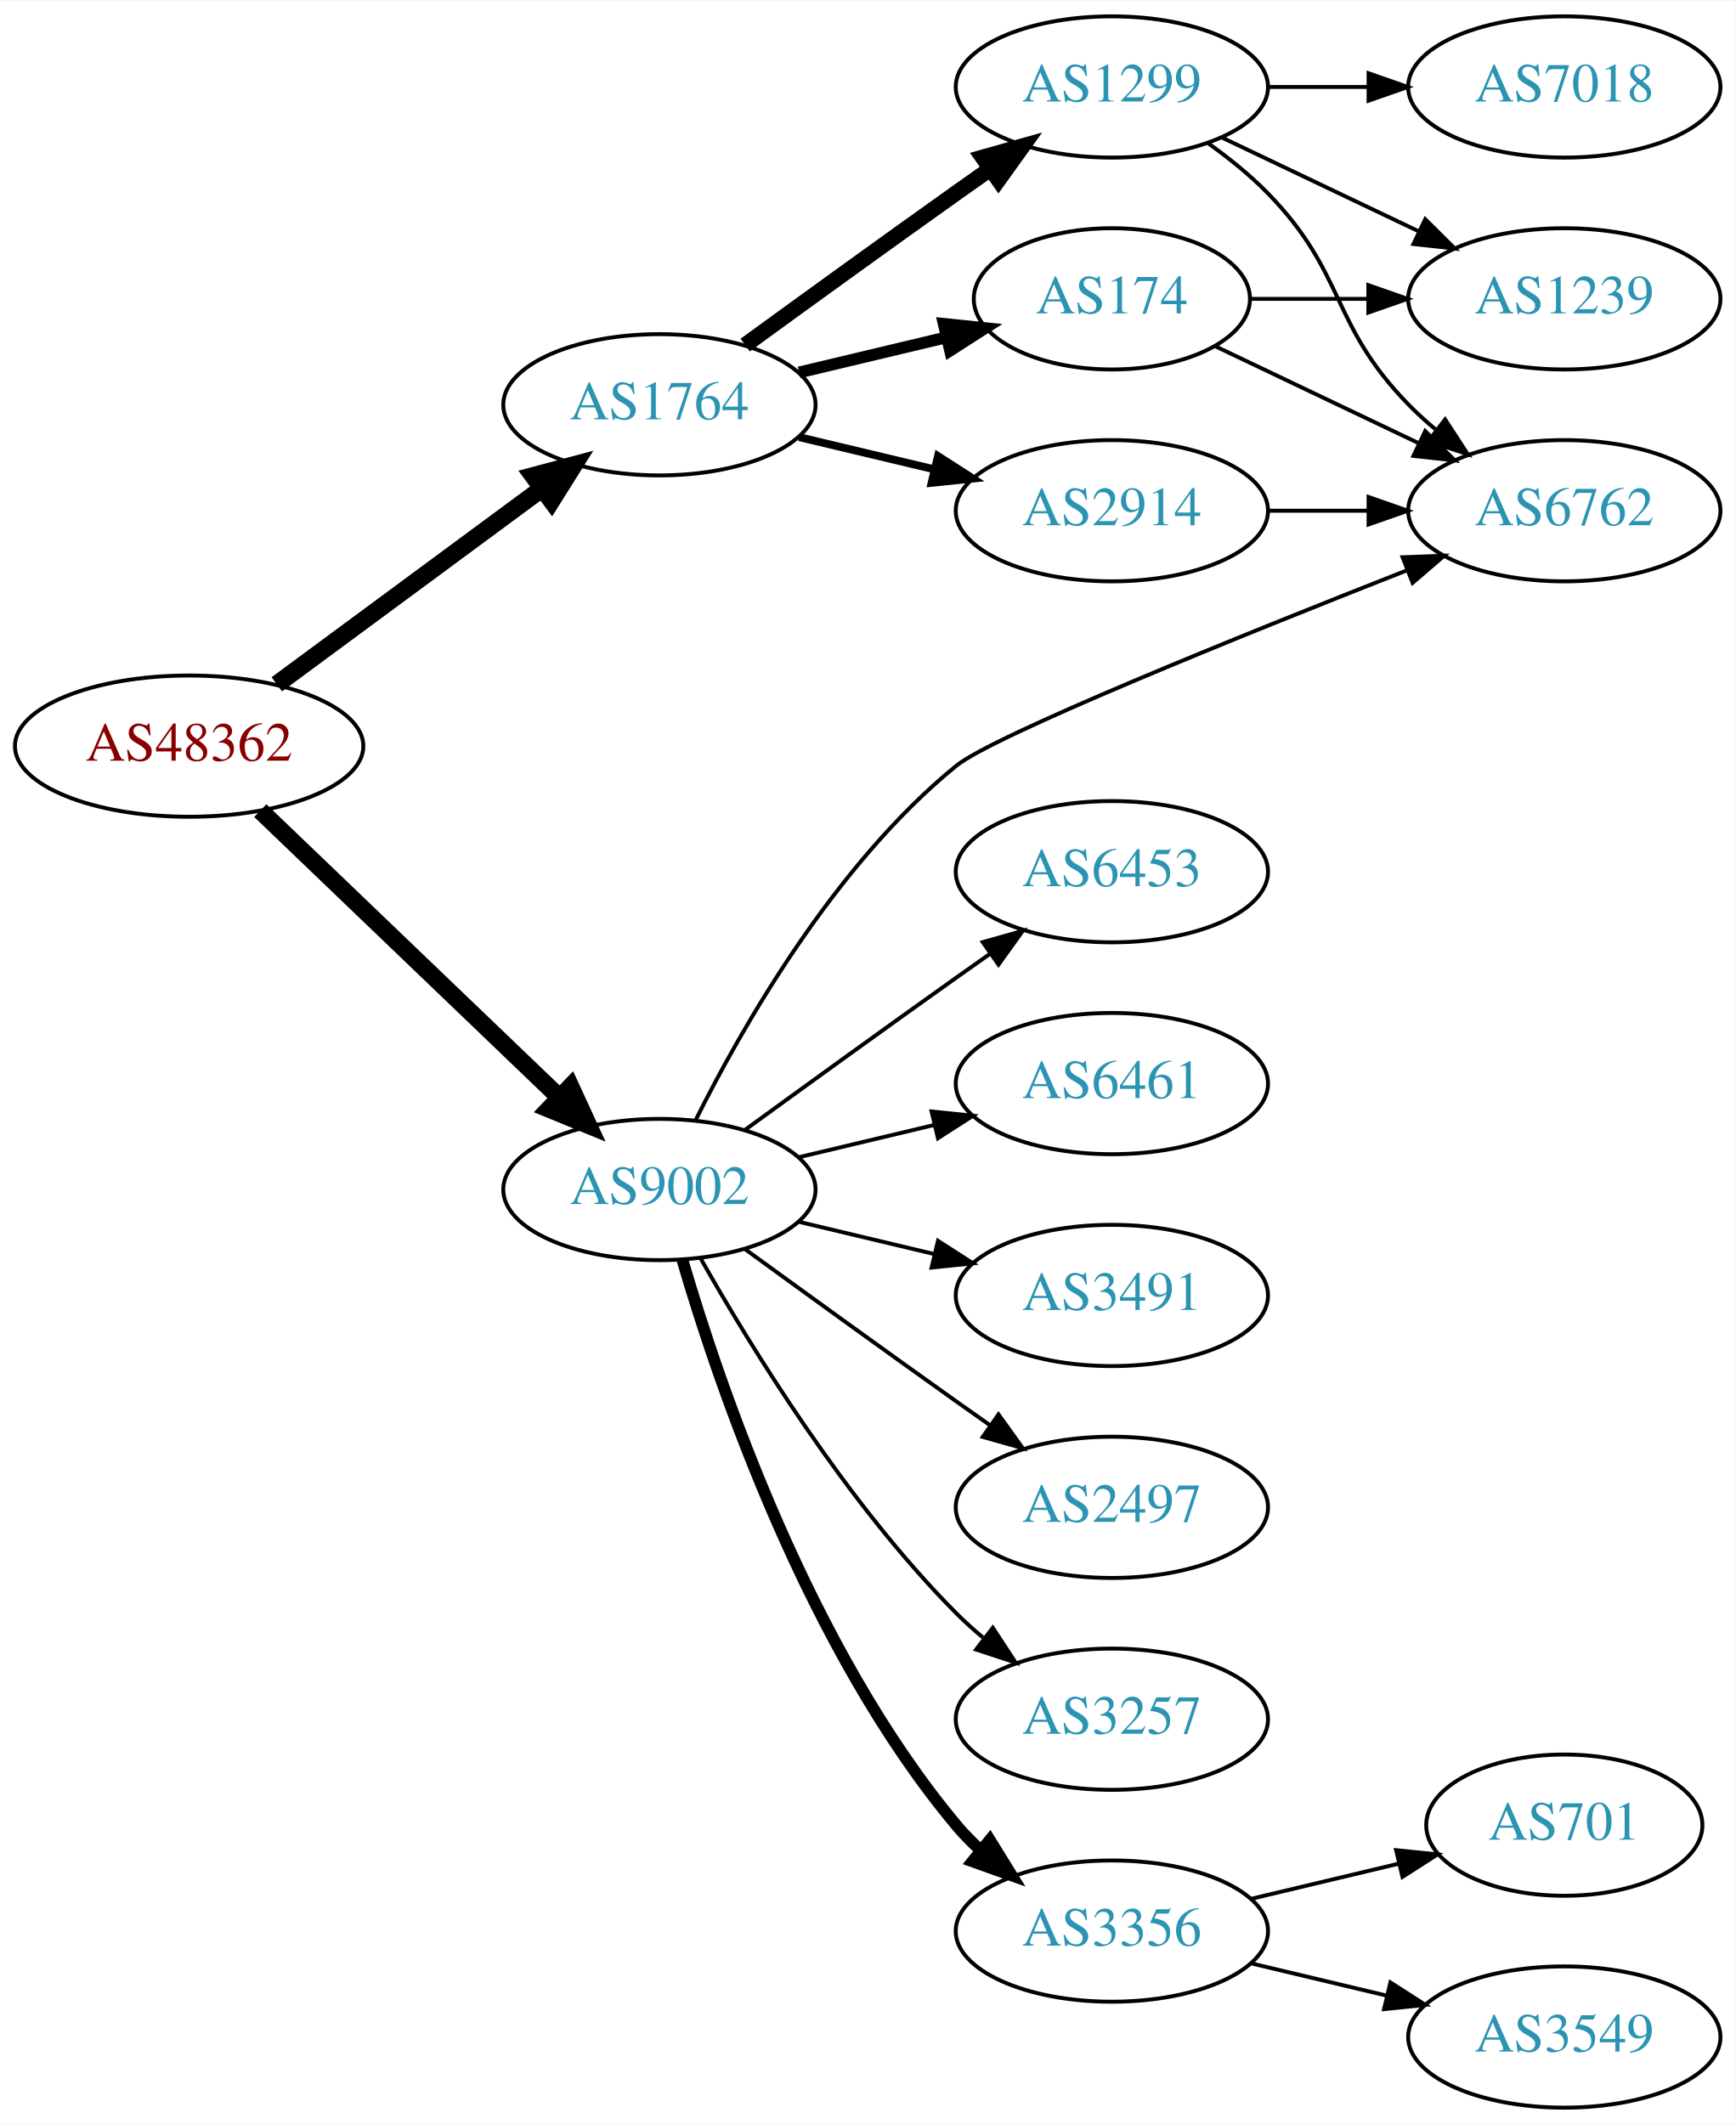
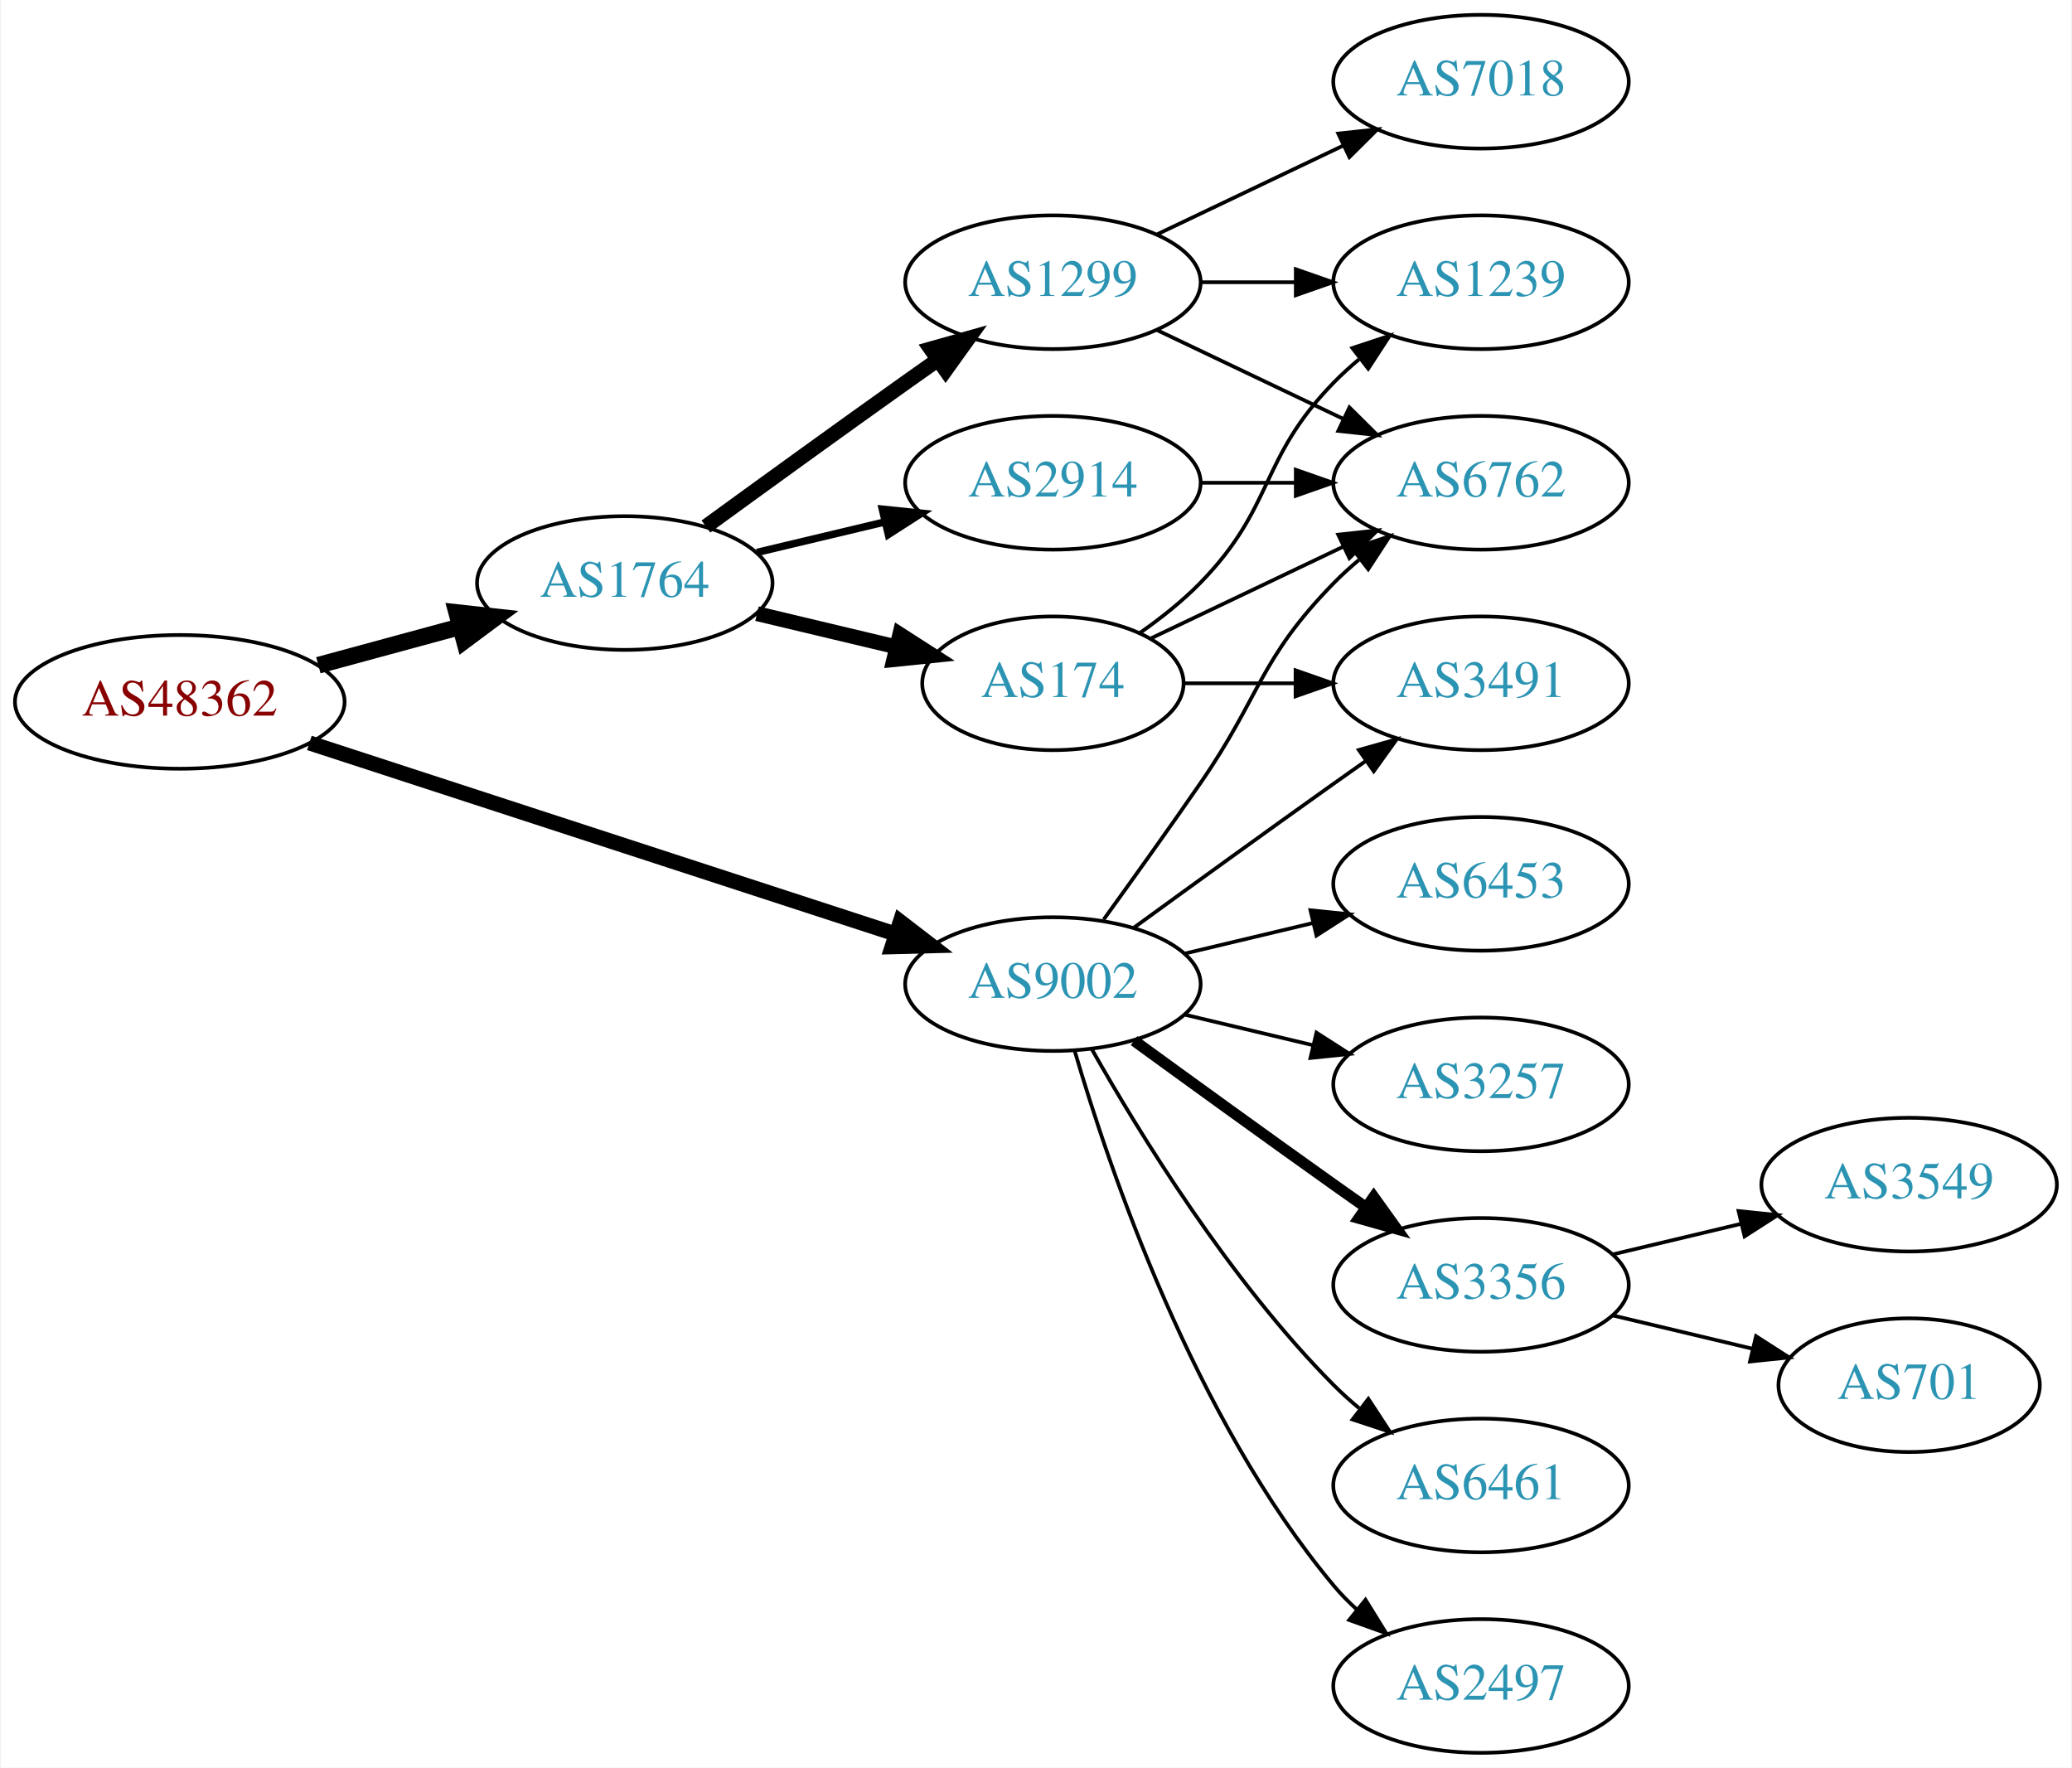
- <svg xmlns="http://www.w3.org/2000/svg" xmlns:xlink="http://www.w3.org/1999/xlink" width="442pt" height="541pt" viewBox="0.00 0.00 442.27 541.00">
-   <g id="graph0" class="graph" transform="scale(1 1) rotate(0) translate(4 537)">
-     <polygon fill="white" stroke="none" points="-4,4 -4,-537 438.271,-537 438.271,4 -4,4" />
+ <svg xmlns="http://www.w3.org/2000/svg" xmlns:xlink="http://www.w3.org/1999/xlink" width="558pt" height="476pt" viewBox="0.00 0.00 557.56 476.00">
+   <g id="graph0" class="graph" transform="scale(1 1) rotate(0) translate(4 472)">
+     <polygon fill="white" stroke="none" points="-4,4 -4,-472 553.564,-472 553.564,4 -4,4" />
    <g id="node1" class="node">
      <g id="a_node1">
        <a xlink:href="/asn/48362" xlink:title="AS48362 ~ Stadtwerke Feldkirch [AT]">
-           <ellipse fill="#ffffff" stroke="black" cx="44.196" cy="-347" rx="44.393" ry="18" />
-           <text text-anchor="middle" x="44.196" y="-343.3" font-family="Times,serif" font-size="14.00" fill="#880000">AS48362</text>
+           <ellipse fill="#ffffff" stroke="black" cx="44.196" cy="-283" rx="44.393" ry="18" />
+           <text text-anchor="middle" x="44.196" y="-279.3" font-family="Times,serif" font-size="14.00" fill="#880000">AS48362</text>
        </a>
      </g>
    </g>
    <g id="node2" class="node">
      <g id="a_node2">
        <a xlink:href="/asn/1764" xlink:title="AS1764 ~ NEXTLAYER-AS [AT]">
-           <ellipse fill="#ffffff" stroke="black" cx="164.039" cy="-434" rx="39.794" ry="18" />
-           <text text-anchor="middle" x="164.039" y="-430.3" font-family="Times,serif" font-size="14.00" fill="#2c94b3">AS1764</text>
+           <ellipse fill="#ffffff" stroke="black" cx="164.039" cy="-315" rx="39.794" ry="18" />
+           <text text-anchor="middle" x="164.039" y="-311.3" font-family="Times,serif" font-size="14.00" fill="#2c94b3">AS1764</text>
        </a>
      </g>
    </g>
    <g id="edge1" class="edge">
-       <path fill="none" stroke="black" stroke-width="4.5" d="M66.537,-362.755C85.424,-376.699 113.154,-397.171 134.047,-412.596" />
-       <polygon fill="black" stroke="black" stroke-width="4.5" points="131.869,-415.882 142.253,-418.654 136.546,-409.547 131.869,-415.882" />
+       <path fill="none" stroke="black" stroke-width="4.5" d="M81.514,-292.862C93.574,-296.137 107.123,-299.816 119.66,-303.221" />
+       <polygon fill="black" stroke="black" stroke-width="4.5" points="118.768,-307.058 129.451,-305.879 120.832,-299.459 118.768,-307.058" />
    </g>
    <g id="node3" class="node">
      <g id="a_node3">
        <a xlink:href="/asn/9002" xlink:title="AS9002 ~ RETN Limited [EU]">
-           <ellipse fill="#ffffff" stroke="black" cx="164.039" cy="-234" rx="39.794" ry="18" />
-           <text text-anchor="middle" x="164.039" y="-230.3" font-family="Times,serif" font-size="14.00" fill="#2c94b3">AS9002</text>
+           <ellipse fill="#ffffff" stroke="black" cx="279.332" cy="-207" rx="39.794" ry="18" />
+           <text text-anchor="middle" x="279.332" y="-203.3" font-family="Times,serif" font-size="14.00" fill="#2c94b3">AS9002</text>
        </a>
      </g>
    </g>
    <g id="edge2" class="edge">
-       <path fill="none" stroke="black" stroke-width="4.5" d="M62.331,-330.569C82.404,-311.321 115.808,-279.29 138.596,-257.438" />
-       <polygon fill="black" stroke="black" stroke-width="4.5" points="141.39,-260.214 145.883,-250.451 135.94,-254.53 141.39,-260.214" />
+       <path fill="none" stroke="black" stroke-width="4.05" d="M79.096,-271.949C120.893,-258.323 191.906,-235.174 236.898,-220.507" />
+       <polygon fill="black" stroke="black" stroke-width="4.05" points="238.227,-223.801 246.636,-217.333 236.03,-217.063 238.227,-223.801" />
    </g>
    <g id="node4" class="node">
      <g id="a_node4">
-         <a xlink:href="/asn/174" xlink:title="AS174 ~ Cogent Communications [US]">
-           <ellipse fill="#ffffff" stroke="black" cx="279.332" cy="-461" rx="35.194" ry="18" />
-           <text text-anchor="middle" x="279.332" y="-457.3" font-family="Times,serif" font-size="14.00" fill="#2c94b3">AS174</text>
+         <a xlink:href="/asn/1299" xlink:title="AS1299 ~ Telia Carrier [EU]">
+           <ellipse fill="#ffffff" stroke="black" cx="279.332" cy="-396" rx="39.794" ry="18" />
+           <text text-anchor="middle" x="279.332" y="-392.3" font-family="Times,serif" font-size="14.00" fill="#2c94b3">AS1299</text>
        </a>
      </g>
    </g>
    <g id="edge3" class="edge">
-       <path fill="none" stroke="black" stroke-width="3" d="M199.646,-442.248C211.44,-445.058 224.745,-448.229 237.013,-451.153" />
-       <polygon fill="black" stroke="black" stroke-width="3" points="236.479,-454.624 247.018,-453.537 238.101,-447.814 236.479,-454.624" />
+       <path fill="none" stroke="black" stroke-width="4" d="M185.887,-330.222C200.821,-341.091 221.435,-356.025 239.685,-369 242.506,-371.005 245.449,-373.085 248.397,-375.159" />
+       <polygon fill="black" stroke="black" stroke-width="4" points="246.424,-378.05 256.621,-380.926 250.443,-372.319 246.424,-378.05" />
    </g>
    <g id="node5" class="node">
      <g id="a_node5">
-         <a xlink:href="/asn/1299" xlink:title="AS1299 ~ Telia Carrier [EU]">
-           <ellipse fill="#ffffff" stroke="black" cx="279.332" cy="-515" rx="39.794" ry="18" />
-           <text text-anchor="middle" x="279.332" y="-511.3" font-family="Times,serif" font-size="14.00" fill="#2c94b3">AS1299</text>
+         <a xlink:href="/asn/2914" xlink:title="AS2914 ~ NTT America, Inc. [US]">
+           <ellipse fill="#ffffff" stroke="black" cx="279.332" cy="-342" rx="39.794" ry="18" />
+           <text text-anchor="middle" x="279.332" y="-338.3" font-family="Times,serif" font-size="14.00" fill="#2c94b3">AS2914</text>
        </a>
      </g>
    </g>
    <g id="edge4" class="edge">
-       <path fill="none" stroke="black" stroke-width="4" d="M185.887,-449.222C200.821,-460.091 221.435,-475.025 239.685,-488 242.506,-490.005 245.449,-492.085 248.397,-494.159" />
-       <polygon fill="black" stroke="black" stroke-width="4" points="246.424,-497.05 256.621,-499.926 250.443,-491.319 246.424,-497.05" />
+       <path fill="none" stroke="black" stroke-width="2" d="M199.646,-323.248C210.517,-325.838 222.671,-328.735 234.114,-331.462" />
+       <polygon fill="black" stroke="black" stroke-width="2" points="233.397,-334.889 243.936,-333.803 235.02,-328.08 233.397,-334.889" />
    </g>
    <g id="node6" class="node">
      <g id="a_node6">
-         <a xlink:href="/asn/2914" xlink:title="AS2914 ~ NTT America, Inc. [US]">
-           <ellipse fill="#ffffff" stroke="black" cx="279.332" cy="-407" rx="39.794" ry="18" />
-           <text text-anchor="middle" x="279.332" y="-403.3" font-family="Times,serif" font-size="14.00" fill="#2c94b3">AS2914</text>
+         <a xlink:href="/asn/174" xlink:title="AS174 ~ Cogent Communications [US]">
+           <ellipse fill="#ffffff" stroke="black" cx="279.332" cy="-288" rx="35.194" ry="18" />
+           <text text-anchor="middle" x="279.332" y="-284.3" font-family="Times,serif" font-size="14.00" fill="#2c94b3">AS174</text>
        </a>
      </g>
    </g>
    <g id="edge5" class="edge">
-       <path fill="none" stroke="black" stroke-width="2" d="M199.646,-425.752C210.517,-423.162 222.671,-420.265 234.114,-417.538" />
-       <polygon fill="black" stroke="black" stroke-width="2" points="235.02,-420.92 243.936,-415.197 233.397,-414.111 235.02,-420.92" />
+       <path fill="none" stroke="black" stroke-width="4" d="M199.646,-306.752C211.44,-303.942 224.745,-300.771 237.013,-297.847" />
+       <polygon fill="black" stroke="black" stroke-width="4" points="238.101,-301.186 247.018,-295.463 236.479,-294.376 238.101,-301.186" />
    </g>
    <g id="node9" class="node">
      <g id="a_node9">
        <a xlink:href="/asn/6762" xlink:title="AS6762 ~ TELECOM ITALIA SPARKLE S.p.A. [IT]">
-           <ellipse fill="#ffffff" stroke="black" cx="394.625" cy="-407" rx="39.794" ry="18" />
-           <text text-anchor="middle" x="394.625" y="-403.3" font-family="Times,serif" font-size="14.00" fill="#2c94b3">AS6762</text>
-         </a>
-       </g>
-     </g>
-     <g id="edge14" class="edge">
-       <path fill="none" stroke="black" d="M173.234,-251.634C184.952,-275.134 208.563,-316.689 239.685,-342 249.107,-349.663 312.071,-375.113 354.498,-391.801" />
-       <polygon fill="black" stroke="black" points="353.416,-395.137 364.004,-395.529 355.972,-388.62 353.416,-395.137" />
+           <ellipse fill="#ffffff" stroke="black" cx="394.625" cy="-342" rx="39.794" ry="18" />
+           <text text-anchor="middle" x="394.625" y="-338.3" font-family="Times,serif" font-size="14.00" fill="#2c94b3">AS6762</text>
+         </a>
+       </g>
+     </g>
+     <g id="edge19" class="edge">
+       <path fill="none" stroke="black" d="M293.011,-224.406C300.626,-234.937 310.459,-248.67 318.978,-261 335.374,-284.731 334.806,-294.383 354.978,-315 357.071,-317.139 359.354,-319.218 361.731,-321.21" />
+       <polygon fill="black" stroke="black" points="359.974,-324.275 370.031,-327.611 364.249,-318.732 359.974,-324.275" />
    </g>
    <g id="node10" class="node">
      <g id="a_node10">
-         <a xlink:href="/asn/2497" xlink:title="AS2497 ~ Internet Initiative Japan Inc. [JP]">
-           <ellipse fill="#ffffff" stroke="black" cx="279.332" cy="-153" rx="39.794" ry="18" />
-           <text text-anchor="middle" x="279.332" y="-149.3" font-family="Times,serif" font-size="14.00" fill="#2c94b3">AS2497</text>
-         </a>
-       </g>
-     </g>
-     <g id="edge12" class="edge">
-       <path fill="none" stroke="black" d="M185.887,-218.778C200.821,-207.909 221.435,-192.975 239.685,-180 242.506,-177.995 245.449,-175.915 248.397,-173.841" />
-       <polygon fill="black" stroke="black" points="250.443,-176.681 256.621,-168.074 246.424,-170.95 250.443,-176.681" />
+         <a xlink:href="/asn/3491" xlink:title="AS3491 ~ PCCW Global, Inc. [US]">
+           <ellipse fill="#ffffff" stroke="black" cx="394.625" cy="-288" rx="39.794" ry="18" />
+           <text text-anchor="middle" x="394.625" y="-284.3" font-family="Times,serif" font-size="14.00" fill="#2c94b3">AS3491</text>
+         </a>
+       </g>
+     </g>
+     <g id="edge17" class="edge">
+       <path fill="none" stroke="black" d="M301.18,-222.222C316.114,-233.091 336.727,-248.025 354.978,-261 357.799,-263.005 360.742,-265.085 363.69,-267.159" />
+       <polygon fill="black" stroke="black" points="361.717,-270.05 371.914,-272.926 365.736,-264.319 361.717,-270.05" />
    </g>
    <g id="node11" class="node">
      <g id="a_node11">
-         <a xlink:href="/asn/3257" xlink:title="AS3257 ~ GTT [DE]">
-           <ellipse fill="#ffffff" stroke="black" cx="279.332" cy="-99" rx="39.794" ry="18" />
-           <text text-anchor="middle" x="279.332" y="-95.3" font-family="Times,serif" font-size="14.00" fill="#2c94b3">AS3257</text>
+         <a xlink:href="/asn/3356" xlink:title="AS3356 ~ Level 3 Parent, LLC [US]">
+           <ellipse fill="#ffffff" stroke="black" cx="394.625" cy="-126" rx="39.794" ry="18" />
+           <text text-anchor="middle" x="394.625" y="-122.3" font-family="Times,serif" font-size="14.00" fill="#2c94b3">AS3356</text>
        </a>
      </g>
    </g>
    <g id="edge13" class="edge">
-       <path fill="none" stroke="black" d="M174.498,-216.51C187.28,-193.904 211.712,-154.114 239.685,-126 241.796,-123.879 244.092,-121.812 246.477,-119.829" />
-       <polygon fill="black" stroke="black" points="248.993,-122.31 254.793,-113.444 244.73,-116.758 248.993,-122.31" />
+       <path fill="none" stroke="black" stroke-width="3" d="M301.18,-191.778C316.114,-180.909 336.727,-165.975 354.978,-153 357.799,-150.995 360.742,-148.915 363.69,-146.841" />
+       <polygon fill="black" stroke="black" stroke-width="3" points="365.736,-149.681 371.914,-141.074 361.717,-143.95 365.736,-149.681" />
    </g>
    <g id="node12" class="node">
      <g id="a_node12">
-         <a xlink:href="/asn/3356" xlink:title="AS3356 ~ Level 3 Parent, LLC [US]">
-           <ellipse fill="#ffffff" stroke="black" cx="279.332" cy="-45" rx="39.794" ry="18" />
-           <text text-anchor="middle" x="279.332" y="-41.3" font-family="Times,serif" font-size="14.00" fill="#2c94b3">AS3356</text>
-         </a>
-       </g>
-     </g>
-     <g id="edge15" class="edge">
-       <path fill="none" stroke="black" stroke-width="3" d="M169.913,-215.998C179.227,-184.156 202.043,-117.019 239.685,-72 241.555,-69.763 243.654,-67.626 245.88,-65.604" />
-       <polygon fill="black" stroke="black" stroke-width="3" points="248.227,-68.207 253.799,-59.196 243.823,-62.766 248.227,-68.207" />
+         <a xlink:href="/asn/6461" xlink:title="AS6461 ~ Zayo Bandwidth [US]">
+           <ellipse fill="#ffffff" stroke="black" cx="394.625" cy="-72" rx="39.794" ry="18" />
+           <text text-anchor="middle" x="394.625" y="-68.3" font-family="Times,serif" font-size="14.00" fill="#2c94b3">AS6461</text>
+         </a>
+       </g>
+     </g>
+     <g id="edge14" class="edge">
+       <path fill="none" stroke="black" d="M289.791,-189.51C302.573,-166.904 327.005,-127.114 354.978,-99 357.089,-96.879 359.385,-94.812 361.77,-92.829" />
+       <polygon fill="black" stroke="black" points="364.286,-95.31 370.086,-86.444 360.023,-89.758 364.286,-95.31" />
    </g>
    <g id="node13" class="node">
      <g id="a_node13">
-         <a xlink:href="/asn/6453" xlink:title="AS6453 ~ TATA COMMUNICATIONS (AMERICA) INC [US]">
-           <ellipse fill="#ffffff" stroke="black" cx="279.332" cy="-315" rx="39.794" ry="18" />
-           <text text-anchor="middle" x="279.332" y="-311.3" font-family="Times,serif" font-size="14.00" fill="#2c94b3">AS6453</text>
-         </a>
-       </g>
-     </g>
-     <g id="edge16" class="edge">
-       <path fill="none" stroke="black" d="M185.887,-249.222C200.821,-260.091 221.435,-275.025 239.685,-288 242.506,-290.005 245.449,-292.085 248.397,-294.159" />
-       <polygon fill="black" stroke="black" points="246.424,-297.05 256.621,-299.926 250.443,-291.319 246.424,-297.05" />
+         <a xlink:href="/asn/2497" xlink:title="AS2497 ~ Internet Initiative Japan Inc. [JP]">
+           <ellipse fill="#ffffff" stroke="black" cx="394.625" cy="-18" rx="39.794" ry="18" />
+           <text text-anchor="middle" x="394.625" y="-14.3" font-family="Times,serif" font-size="14.00" fill="#2c94b3">AS2497</text>
+         </a>
+       </g>
+     </g>
+     <g id="edge15" class="edge">
+       <path fill="none" stroke="black" d="M285.206,-188.998C294.52,-157.156 317.336,-90.019 354.978,-45 356.848,-42.763 358.947,-40.626 361.173,-38.604" />
+       <polygon fill="black" stroke="black" points="363.52,-41.208 369.092,-32.196 359.116,-35.766 363.52,-41.208" />
    </g>
    <g id="node14" class="node">
      <g id="a_node14">
-         <a xlink:href="/asn/6461" xlink:title="AS6461 ~ Zayo Bandwidth [US]">
-           <ellipse fill="#ffffff" stroke="black" cx="279.332" cy="-261" rx="39.794" ry="18" />
-           <text text-anchor="middle" x="279.332" y="-257.3" font-family="Times,serif" font-size="14.00" fill="#2c94b3">AS6461</text>
-         </a>
-       </g>
-     </g>
-     <g id="edge17" class="edge">
-       <path fill="none" stroke="black" d="M199.646,-242.248C210.517,-244.838 222.671,-247.735 234.114,-250.462" />
-       <polygon fill="black" stroke="black" points="233.397,-253.889 243.936,-252.803 235.02,-247.08 233.397,-253.889" />
+         <a xlink:href="/asn/6453" xlink:title="AS6453 ~ TATA COMMUNICATIONS (AMERICA) INC [US]">
+           <ellipse fill="#ffffff" stroke="black" cx="394.625" cy="-234" rx="39.794" ry="18" />
+           <text text-anchor="middle" x="394.625" y="-230.3" font-family="Times,serif" font-size="14.00" fill="#2c94b3">AS6453</text>
+         </a>
+       </g>
+     </g>
+     <g id="edge16" class="edge">
+       <path fill="none" stroke="black" d="M314.939,-215.248C325.81,-217.838 337.964,-220.735 349.407,-223.462" />
+       <polygon fill="black" stroke="black" points="348.69,-226.889 359.229,-225.803 350.313,-220.08 348.69,-226.889" />
    </g>
    <g id="node15" class="node">
      <g id="a_node15">
-         <a xlink:href="/asn/3491" xlink:title="AS3491 ~ PCCW Global, Inc. [US]">
-           <ellipse fill="#ffffff" stroke="black" cx="279.332" cy="-207" rx="39.794" ry="18" />
-           <text text-anchor="middle" x="279.332" y="-203.3" font-family="Times,serif" font-size="14.00" fill="#2c94b3">AS3491</text>
+         <a xlink:href="/asn/3257" xlink:title="AS3257 ~ GTT [DE]">
+           <ellipse fill="#ffffff" stroke="black" cx="394.625" cy="-180" rx="39.794" ry="18" />
+           <text text-anchor="middle" x="394.625" y="-176.3" font-family="Times,serif" font-size="14.00" fill="#2c94b3">AS3257</text>
        </a>
      </g>
    </g>
    <g id="edge18" class="edge">
-       <path fill="none" stroke="black" d="M199.646,-225.752C210.517,-223.162 222.671,-220.265 234.114,-217.538" />
-       <polygon fill="black" stroke="black" points="235.02,-220.92 243.936,-215.197 233.397,-214.111 235.02,-220.92" />
+       <path fill="none" stroke="black" d="M314.939,-198.752C325.81,-196.162 337.964,-193.265 349.407,-190.538" />
+       <polygon fill="black" stroke="black" points="350.313,-193.92 359.229,-188.197 348.69,-187.111 350.313,-193.92" />
+     </g>
+     <g id="node7" class="node">
+       <g id="a_node7">
+         <a xlink:href="/asn/7018" xlink:title="AS7018 ~ AT&amp;T Services, Inc. [US]">
+           <ellipse fill="#ffffff" stroke="black" cx="394.625" cy="-450" rx="39.794" ry="18" />
+           <text text-anchor="middle" x="394.625" y="-446.3" font-family="Times,serif" font-size="14.00" fill="#2c94b3">AS7018</text>
+         </a>
+       </g>
+     </g>
+     <g id="edge6" class="edge">
+       <path fill="none" stroke="black" d="M307.468,-408.934C322.462,-416.081 341.283,-425.052 357.506,-432.785" />
+       <polygon fill="black" stroke="black" points="356.177,-436.028 366.71,-437.171 359.188,-429.709 356.177,-436.028" />
    </g>
    <g id="node8" class="node">
      <g id="a_node8">
        <a xlink:href="/asn/1239" xlink:title="AS1239 ~ Sprint [US]">
-           <ellipse fill="#ffffff" stroke="black" cx="394.625" cy="-461" rx="39.794" ry="18" />
-           <text text-anchor="middle" x="394.625" y="-457.3" font-family="Times,serif" font-size="14.00" fill="#2c94b3">AS1239</text>
-         </a>
-       </g>
+           <ellipse fill="#ffffff" stroke="black" cx="394.625" cy="-396" rx="39.794" ry="18" />
+           <text text-anchor="middle" x="394.625" y="-392.3" font-family="Times,serif" font-size="14.00" fill="#2c94b3">AS1239</text>
+         </a>
+       </g>
+     </g>
+     <g id="edge7" class="edge">
+       <path fill="none" stroke="black" d="M319.004,-396C327.207,-396 335.971,-396 344.503,-396" />
+       <polygon fill="black" stroke="black" points="344.742,-399.5 354.742,-396 344.742,-392.5 344.742,-399.5" />
+     </g>
+     <g id="edge8" class="edge">
+       <path fill="none" stroke="black" d="M307.468,-383.066C322.462,-375.919 341.283,-366.948 357.506,-359.215" />
+       <polygon fill="black" stroke="black" points="359.188,-362.291 366.71,-354.829 356.177,-355.972 359.188,-362.291" />
+     </g>
+     <g id="edge12" class="edge">
+       <path fill="none" stroke="black" d="M319.004,-342C327.207,-342 335.971,-342 344.503,-342" />
+       <polygon fill="black" stroke="black" points="344.742,-345.5 354.742,-342 344.742,-338.5 344.742,-345.5" />
    </g>
    <g id="edge9" class="edge">
-       <path fill="none" stroke="black" d="M314.631,-461C324.008,-461 334.358,-461 344.393,-461" />
-       <polygon fill="black" stroke="black" points="344.681,-464.5 354.681,-461 344.681,-457.5 344.681,-464.5" />
+       <path fill="none" stroke="black" d="M302.714,-301.532C308.356,-305.49 314.17,-310.086 318.978,-315 339.151,-335.617 334.806,-348.383 354.978,-369 357.071,-371.139 359.354,-373.218 361.731,-375.21" />
+       <polygon fill="black" stroke="black" points="359.974,-378.275 370.031,-381.611 364.249,-372.732 359.974,-378.275" />
+     </g>
+     <g id="edge11" class="edge">
+       <path fill="none" stroke="black" d="M305.757,-300.119C321.059,-307.413 340.783,-316.814 357.665,-324.86" />
+       <polygon fill="black" stroke="black" points="356.172,-328.026 366.705,-329.169 359.184,-321.707 356.172,-328.026" />
    </g>
    <g id="edge10" class="edge">
-       <path fill="none" stroke="black" d="M305.757,-448.881C321.059,-441.587 340.783,-432.186 357.665,-424.14" />
-       <polygon fill="black" stroke="black" points="359.184,-427.293 366.705,-419.831 356.172,-420.974 359.184,-427.293" />
-     </g>
-     <g id="node7" class="node">
-       <g id="a_node7">
-         <a xlink:href="/asn/7018" xlink:title="AS7018 ~ AT&amp;T Services, Inc. [US]">
-           <ellipse fill="#ffffff" stroke="black" cx="394.625" cy="-515" rx="39.794" ry="18" />
-           <text text-anchor="middle" x="394.625" y="-511.3" font-family="Times,serif" font-size="14.00" fill="#2c94b3">AS7018</text>
-         </a>
-       </g>
-     </g>
-     <g id="edge6" class="edge">
-       <path fill="none" stroke="black" d="M319.004,-515C327.207,-515 335.971,-515 344.503,-515" />
-       <polygon fill="black" stroke="black" points="344.742,-518.5 354.742,-515 344.742,-511.5 344.742,-518.5" />
-     </g>
-     <g id="edge7" class="edge">
-       <path fill="none" stroke="black" d="M307.468,-502.066C322.462,-494.919 341.283,-485.948 357.506,-478.215" />
-       <polygon fill="black" stroke="black" points="359.188,-481.291 366.71,-473.829 356.177,-474.972 359.188,-481.291" />
-     </g>
-     <g id="edge8" class="edge">
-       <path fill="none" stroke="black" d="M303.926,-500.611C309.182,-496.852 314.513,-492.563 318.978,-488 339.151,-467.383 334.806,-454.617 354.978,-434 357.071,-431.861 359.354,-429.782 361.731,-427.79" />
-       <polygon fill="black" stroke="black" points="364.249,-430.268 370.031,-421.389 359.974,-424.725 364.249,-430.268" />
-     </g>
-     <g id="edge11" class="edge">
-       <path fill="none" stroke="black" d="M319.004,-407C327.207,-407 335.971,-407 344.503,-407" />
-       <polygon fill="black" stroke="black" points="344.742,-410.5 354.742,-407 344.742,-403.5 344.742,-410.5" />
+       <path fill="none" stroke="black" d="M314.631,-288C324.008,-288 334.358,-288 344.393,-288" />
+       <polygon fill="black" stroke="black" points="344.681,-291.5 354.681,-288 344.681,-284.5 344.681,-291.5" />
    </g>
    <g id="node16" class="node">
      <g id="a_node16">
        <a xlink:href="/asn/3549" xlink:title="AS3549 ~ Level 3 Parent, LLC [US]">
-           <ellipse fill="#ffffff" stroke="black" cx="394.625" cy="-18" rx="39.794" ry="18" />
-           <text text-anchor="middle" x="394.625" y="-14.3" font-family="Times,serif" font-size="14.00" fill="#2c94b3">AS3549</text>
-         </a>
-       </g>
-     </g>
-     <g id="edge19" class="edge">
-       <path fill="none" stroke="black" d="M314.939,-36.752C325.81,-34.162 337.964,-31.265 349.407,-28.538" />
-       <polygon fill="black" stroke="black" points="350.313,-31.92 359.229,-26.197 348.69,-25.111 350.313,-31.92" />
+           <ellipse fill="#ffffff" stroke="black" cx="509.918" cy="-153" rx="39.794" ry="18" />
+           <text text-anchor="middle" x="509.918" y="-149.3" font-family="Times,serif" font-size="14.00" fill="#2c94b3">AS3549</text>
+         </a>
+       </g>
+     </g>
+     <g id="edge20" class="edge">
+       <path fill="none" stroke="black" d="M430.232,-134.248C441.103,-136.838 453.257,-139.735 464.7,-142.462" />
+       <polygon fill="black" stroke="black" points="463.983,-145.889 474.522,-144.803 465.606,-139.08 463.983,-145.889" />
    </g>
    <g id="node17" class="node">
      <g id="a_node17">
        <a xlink:href="/asn/701" xlink:title="AS701 ~ UUNET [US]">
-           <ellipse fill="#ffffff" stroke="black" cx="394.625" cy="-72" rx="35.194" ry="18" />
-           <text text-anchor="middle" x="394.625" y="-68.3" font-family="Times,serif" font-size="14.00" fill="#2c94b3">AS701</text>
-         </a>
-       </g>
-     </g>
-     <g id="edge20" class="edge">
-       <path fill="none" stroke="black" d="M314.939,-53.248C326.733,-56.059 340.038,-59.229 352.306,-62.153" />
-       <polygon fill="black" stroke="black" points="351.772,-65.624 362.311,-64.537 353.394,-58.814 351.772,-65.624" />
+           <ellipse fill="#ffffff" stroke="black" cx="509.918" cy="-99" rx="35.194" ry="18" />
+           <text text-anchor="middle" x="509.918" y="-95.3" font-family="Times,serif" font-size="14.00" fill="#2c94b3">AS701</text>
+         </a>
+       </g>
+     </g>
+     <g id="edge21" class="edge">
+       <path fill="none" stroke="black" d="M430.232,-117.752C442.026,-114.942 455.331,-111.771 467.599,-108.847" />
+       <polygon fill="black" stroke="black" points="468.687,-112.186 477.604,-106.463 467.065,-105.376 468.687,-112.186" />
    </g>
  </g>
</svg>
